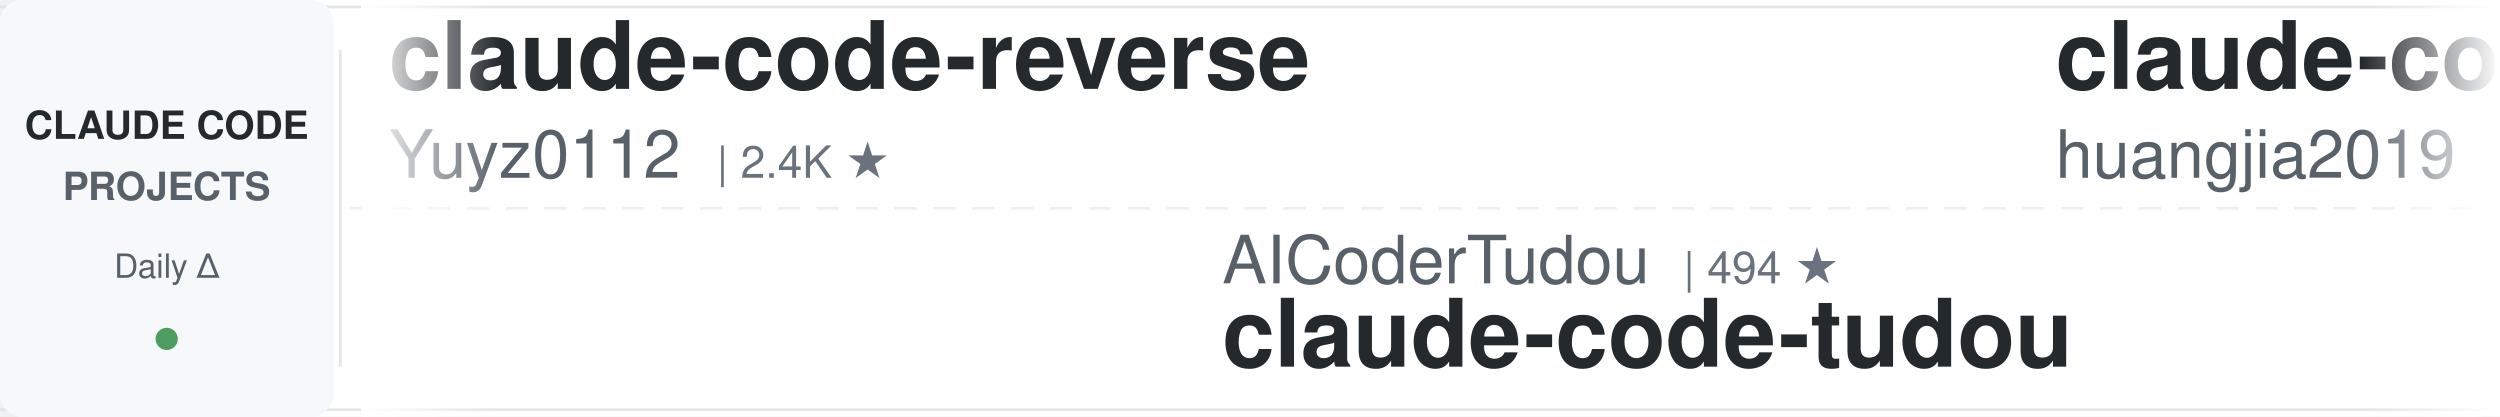
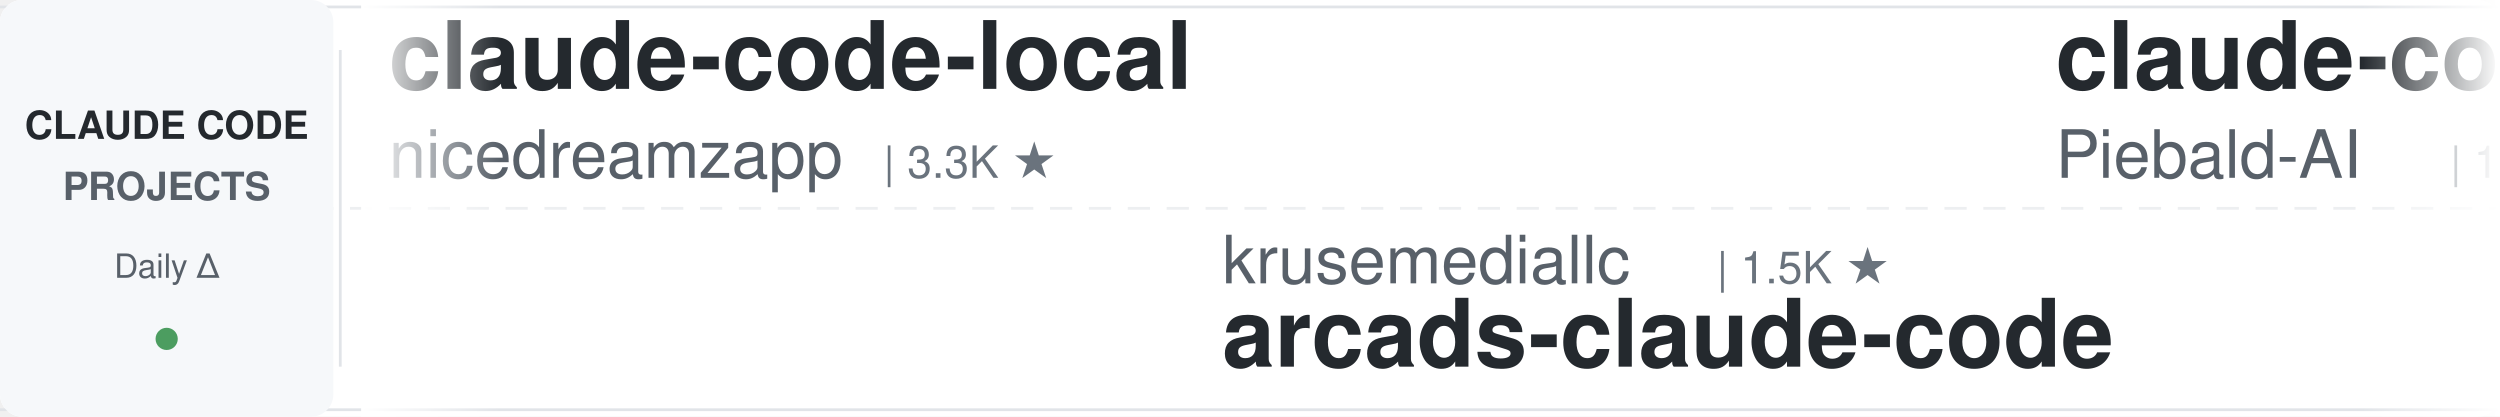
<svg xmlns="http://www.w3.org/2000/svg" width="900" height="150">
  <defs>
    <linearGradient id="leftFade" x1="0%" y1="0%" x2="100%" y2="0%">
      <stop offset="0%" style="stop-color:#ffffff;stop-opacity:1" />
      <stop offset="100%" style="stop-color:#ffffff;stop-opacity:0" />
    </linearGradient>
    <linearGradient id="rightFade" x1="0%" y1="0%" x2="100%" y2="0%">
      <stop offset="0%" style="stop-color:#ffffff;stop-opacity:0" />
      <stop offset="100%" style="stop-color:#ffffff;stop-opacity:1" />
    </linearGradient>
  </defs>
  <rect width="900" height="150" fill="#ffffff" rx="8" />
  <rect x="0" y="2" width="900" height="1" fill="#e1e4e8" />
  <rect x="0" y="147" width="900" height="1" fill="#e1e4e8" />
  <line x1="0" y1="75" x2="900" y2="75" stroke="#e1e4e8" stroke-width="1" stroke-dasharray="8 6" opacity="0.6" />
  <rect x="0" y="0" width="120" height="150" fill="#f6f8fa" rx="8" />
  <text x="60" y="50" font-family="-apple-system, BlinkMacSystemFont, 'Segoe UI', Helvetica, Arial, sans-serif" font-size="14" font-weight="600" fill="#24292e" text-anchor="middle">CLAUDE CODE</text>
  <text x="60" y="72" font-family="-apple-system, BlinkMacSystemFont, 'Segoe UI', Helvetica, Arial, sans-serif" font-size="14" font-weight="600" fill="#586069" text-anchor="middle">PROJECTS</text>
  <text x="60" y="100" font-family="-apple-system, BlinkMacSystemFont, 'Segoe UI', Helvetica, Arial, sans-serif" font-size="12" font-weight="500" fill="#586069" text-anchor="middle">Daily Δ</text>
  <circle cx="60" cy="122" r="4" fill="#22863a" opacity="0.8" />
  <rect x="122" y="18" width="1" height="114" fill="#e1e4e8" />
  <clipPath id="tickerClip">
    <rect x="130" y="0" width="770" height="150" />
  </clipPath>
  <g clip-path="url(#tickerClip)">
    <g id="tickerItems">
      <animateTransform attributeName="transform" attributeType="XML" type="translate" from="0 0" to="-3000 0" dur="54s" repeatCount="indefinite" />
      <g transform="translate(0, 0)">
-         <text x="140" y="32" font-family="-apple-system, BlinkMacSystemFont, 'Segoe UI', Helvetica, Arial, sans-serif" font-size="34" font-weight="600" fill="#24292e">claude-code-reverse</text>
-         <text x="140" y="64" font-family="-apple-system, BlinkMacSystemFont, 'Segoe UI', Helvetica, Arial, sans-serif" font-size="24" font-weight="400" fill="#586069">Yuyz0112</text>
-         <text x="258" y="64" font-family="-apple-system, BlinkMacSystemFont, 'Segoe UI', Helvetica, Arial, sans-serif" font-size="16" font-weight="500" fill="#6a737d">| 2.4K ★</text>
+         <text x="140" y="32" font-family="-apple-system, BlinkMacSystemFont, 'Segoe UI', Helvetica, Arial, sans-serif" font-size="34" font-weight="600" fill="#24292e">claude-code-local</text>
+         <text x="140" y="64" font-family="-apple-system, BlinkMacSystemFont, 'Segoe UI', Helvetica, Arial, sans-serif" font-size="24" font-weight="400" fill="#586069">nicedreamzapp</text>
+         <text x="318" y="64" font-family="-apple-system, BlinkMacSystemFont, 'Segoe UI', Helvetica, Arial, sans-serif" font-size="16" font-weight="500" fill="#6a737d">| 3.3K ★</text>
      </g>
      <g transform="translate(300, 0)">
-         <text x="140" y="102" font-family="-apple-system, BlinkMacSystemFont, 'Segoe UI', Helvetica, Arial, sans-serif" font-size="24" font-weight="400" fill="#586069">AICoderTudou</text>
-         <text x="306" y="102" font-family="-apple-system, BlinkMacSystemFont, 'Segoe UI', Helvetica, Arial, sans-serif" font-size="16" font-weight="500" fill="#6a737d">| 494 ★</text>
-         <text x="140" y="132" font-family="-apple-system, BlinkMacSystemFont, 'Segoe UI', Helvetica, Arial, sans-serif" font-size="34" font-weight="600" fill="#24292e">claude-code-tudou</text>
+         <text x="140" y="102" font-family="-apple-system, BlinkMacSystemFont, 'Segoe UI', Helvetica, Arial, sans-serif" font-size="24" font-weight="400" fill="#586069">krusemediallc</text>
+         <text x="318" y="102" font-family="-apple-system, BlinkMacSystemFont, 'Segoe UI', Helvetica, Arial, sans-serif" font-size="16" font-weight="500" fill="#6a737d">| 1.5K ★</text>
+         <text x="140" y="132" font-family="-apple-system, BlinkMacSystemFont, 'Segoe UI', Helvetica, Arial, sans-serif" font-size="34" font-weight="600" fill="#24292e">arcads-claude-code</text>
      </g>
      <g transform="translate(600, 0)">
-         <text x="140" y="32" font-family="-apple-system, BlinkMacSystemFont, 'Segoe UI', Helvetica, Arial, sans-serif" font-size="34" font-weight="600" fill="#24292e">claude-code-engineering</text>
-         <text x="140" y="64" font-family="-apple-system, BlinkMacSystemFont, 'Segoe UI', Helvetica, Arial, sans-serif" font-size="24" font-weight="400" fill="#586069">huangjia2019</text>
-         <text x="306" y="64" font-family="-apple-system, BlinkMacSystemFont, 'Segoe UI', Helvetica, Arial, sans-serif" font-size="16" font-weight="500" fill="#6a737d">| 1.1K ★</text>
+         <text x="140" y="32" font-family="-apple-system, BlinkMacSystemFont, 'Segoe UI', Helvetica, Arial, sans-serif" font-size="34" font-weight="600" fill="#24292e">claude-code-system-promp...</text>
+         <text x="140" y="64" font-family="-apple-system, BlinkMacSystemFont, 'Segoe UI', Helvetica, Arial, sans-serif" font-size="24" font-weight="400" fill="#586069">Piebald-AI</text>
+         <text x="282" y="64" font-family="-apple-system, BlinkMacSystemFont, 'Segoe UI', Helvetica, Arial, sans-serif" font-size="16" font-weight="500" fill="#6a737d">| 12.7K ★</text>
      </g>
      <g transform="translate(900, 0)">
-         <text x="140" y="102" font-family="-apple-system, BlinkMacSystemFont, 'Segoe UI', Helvetica, Arial, sans-serif" font-size="24" font-weight="400" fill="#586069">FlorianBruniaux</text>
-         <text x="342" y="102" font-family="-apple-system, BlinkMacSystemFont, 'Segoe UI', Helvetica, Arial, sans-serif" font-size="16" font-weight="500" fill="#6a737d">| 6.0K ★</text>
-         <text x="140" y="132" font-family="-apple-system, BlinkMacSystemFont, 'Segoe UI', Helvetica, Arial, sans-serif" font-size="34" font-weight="600" fill="#24292e">claude-code-ultimate-gui...</text>
+         <text x="140" y="102" font-family="-apple-system, BlinkMacSystemFont, 'Segoe UI', Helvetica, Arial, sans-serif" font-size="24" font-weight="400" fill="#586069">Donchitos</text>
+         <text x="270" y="102" font-family="-apple-system, BlinkMacSystemFont, 'Segoe UI', Helvetica, Arial, sans-serif" font-size="16" font-weight="500" fill="#6a737d">| 25.3K ★</text>
+         <text x="140" y="132" font-family="-apple-system, BlinkMacSystemFont, 'Segoe UI', Helvetica, Arial, sans-serif" font-size="34" font-weight="600" fill="#24292e">Claude-Code-Game-Studios</text>
      </g>
      <g transform="translate(1200, 0)">
+         <text x="140" y="32" font-family="-apple-system, BlinkMacSystemFont, 'Segoe UI', Helvetica, Arial, sans-serif" font-size="34" font-weight="600" fill="#24292e">claude-code-action</text>
+         <text x="140" y="64" font-family="-apple-system, BlinkMacSystemFont, 'Segoe UI', Helvetica, Arial, sans-serif" font-size="24" font-weight="400" fill="#586069">anthropics</text>
+         <text x="282" y="64" font-family="-apple-system, BlinkMacSystemFont, 'Segoe UI', Helvetica, Arial, sans-serif" font-size="16" font-weight="500" fill="#6a737d">| 8.9K ★</text>
+       </g>
+       <g transform="translate(1500, 0)">
+         <text x="140" y="102" font-family="-apple-system, BlinkMacSystemFont, 'Segoe UI', Helvetica, Arial, sans-serif" font-size="24" font-weight="400" fill="#586069">centminmod</text>
+         <text x="282" y="102" font-family="-apple-system, BlinkMacSystemFont, 'Segoe UI', Helvetica, Arial, sans-serif" font-size="16" font-weight="500" fill="#6a737d">| 2.6K ★</text>
+         <text x="140" y="132" font-family="-apple-system, BlinkMacSystemFont, 'Segoe UI', Helvetica, Arial, sans-serif" font-size="34" font-weight="600" fill="#24292e">my-claude-code-setup</text>
+       </g>
+       <g transform="translate(1800, 0)">
+         <text x="140" y="32" font-family="-apple-system, BlinkMacSystemFont, 'Segoe UI', Helvetica, Arial, sans-serif" font-size="34" font-weight="600" fill="#24292e">sc-claude-code-files</text>
+         <text x="140" y="64" font-family="-apple-system, BlinkMacSystemFont, 'Segoe UI', Helvetica, Arial, sans-serif" font-size="24" font-weight="400" fill="#586069">https-deeplearning-ai</text>
+         <text x="414" y="64" font-family="-apple-system, BlinkMacSystemFont, 'Segoe UI', Helvetica, Arial, sans-serif" font-size="16" font-weight="500" fill="#6a737d">| 550 ★</text>
+       </g>
+       <g transform="translate(2100, 0)">
+         <text x="140" y="102" font-family="-apple-system, BlinkMacSystemFont, 'Segoe UI', Helvetica, Arial, sans-serif" font-size="24" font-weight="400" fill="#586069">disler</text>
+         <text x="234" y="102" font-family="-apple-system, BlinkMacSystemFont, 'Segoe UI', Helvetica, Arial, sans-serif" font-size="16" font-weight="500" fill="#6a737d">| 1.7K ★</text>
+         <text x="140" y="132" font-family="-apple-system, BlinkMacSystemFont, 'Segoe UI', Helvetica, Arial, sans-serif" font-size="34" font-weight="600" fill="#24292e">pi-vs-claude-code</text>
+       </g>
+       <g transform="translate(2400, 0)">
        <text x="140" y="32" font-family="-apple-system, BlinkMacSystemFont, 'Segoe UI', Helvetica, Arial, sans-serif" font-size="34" font-weight="600" fill="#24292e">claude-code-book</text>
        <text x="140" y="64" font-family="-apple-system, BlinkMacSystemFont, 'Segoe UI', Helvetica, Arial, sans-serif" font-size="24" font-weight="400" fill="#586069">lintsinghua</text>
        <text x="294" y="64" font-family="-apple-system, BlinkMacSystemFont, 'Segoe UI', Helvetica, Arial, sans-serif" font-size="16" font-weight="500" fill="#6a737d">| 4.3K ★</text>
      </g>
-       <g transform="translate(1500, 0)">
-         <text x="140" y="102" font-family="-apple-system, BlinkMacSystemFont, 'Segoe UI', Helvetica, Arial, sans-serif" font-size="24" font-weight="400" fill="#586069">anthropics</text>
-         <text x="282" y="102" font-family="-apple-system, BlinkMacSystemFont, 'Segoe UI', Helvetica, Arial, sans-serif" font-size="16" font-weight="500" fill="#6a737d">| 8.9K ★</text>
-         <text x="140" y="132" font-family="-apple-system, BlinkMacSystemFont, 'Segoe UI', Helvetica, Arial, sans-serif" font-size="34" font-weight="600" fill="#24292e">claude-code-action</text>
+       <g transform="translate(2700, 0)">
+         <text x="140" y="102" font-family="-apple-system, BlinkMacSystemFont, 'Segoe UI', Helvetica, Arial, sans-serif" font-size="24" font-weight="400" fill="#586069">hangsman</text>
+         <text x="258" y="102" font-family="-apple-system, BlinkMacSystemFont, 'Segoe UI', Helvetica, Arial, sans-serif" font-size="16" font-weight="500" fill="#6a737d">| 795 ★</text>
+         <text x="140" y="132" font-family="-apple-system, BlinkMacSystemFont, 'Segoe UI', Helvetica, Arial, sans-serif" font-size="34" font-weight="600" fill="#24292e">claude-code-source</text>
      </g>
-       <g transform="translate(1800, 0)">
-         <text x="140" y="32" font-family="-apple-system, BlinkMacSystemFont, 'Segoe UI', Helvetica, Arial, sans-serif" font-size="34" font-weight="600" fill="#24292e">claude_codex_bridge</text>
-         <text x="140" y="64" font-family="-apple-system, BlinkMacSystemFont, 'Segoe UI', Helvetica, Arial, sans-serif" font-size="24" font-weight="400" fill="#586069">SeemSeam</text>
-         <text x="258" y="64" font-family="-apple-system, BlinkMacSystemFont, 'Segoe UI', Helvetica, Arial, sans-serif" font-size="16" font-weight="500" fill="#6a737d">| 3.5K ★</text>
+       <g transform="translate(3000, 0)">
+         <text x="140" y="32" font-family="-apple-system, BlinkMacSystemFont, 'Segoe UI', Helvetica, Arial, sans-serif" font-size="34" font-weight="600" fill="#24292e">claude-code-local</text>
+         <text x="140" y="64" font-family="-apple-system, BlinkMacSystemFont, 'Segoe UI', Helvetica, Arial, sans-serif" font-size="24" font-weight="400" fill="#586069">nicedreamzapp</text>
+         <text x="318" y="64" font-family="-apple-system, BlinkMacSystemFont, 'Segoe UI', Helvetica, Arial, sans-serif" font-size="16" font-weight="500" fill="#6a737d">| 3.3K ★</text>
      </g>
-       <g transform="translate(2100, 0)">
+       <g transform="translate(3300, 0)">
+         <text x="140" y="102" font-family="-apple-system, BlinkMacSystemFont, 'Segoe UI', Helvetica, Arial, sans-serif" font-size="24" font-weight="400" fill="#586069">krusemediallc</text>
+         <text x="318" y="102" font-family="-apple-system, BlinkMacSystemFont, 'Segoe UI', Helvetica, Arial, sans-serif" font-size="16" font-weight="500" fill="#6a737d">| 1.5K ★</text>
+         <text x="140" y="132" font-family="-apple-system, BlinkMacSystemFont, 'Segoe UI', Helvetica, Arial, sans-serif" font-size="34" font-weight="600" fill="#24292e">arcads-claude-code</text>
+       </g>
+       <g transform="translate(3600, 0)">
+         <text x="140" y="32" font-family="-apple-system, BlinkMacSystemFont, 'Segoe UI', Helvetica, Arial, sans-serif" font-size="34" font-weight="600" fill="#24292e">claude-code-system-promp...</text>
+         <text x="140" y="64" font-family="-apple-system, BlinkMacSystemFont, 'Segoe UI', Helvetica, Arial, sans-serif" font-size="24" font-weight="400" fill="#586069">Piebald-AI</text>
+         <text x="282" y="64" font-family="-apple-system, BlinkMacSystemFont, 'Segoe UI', Helvetica, Arial, sans-serif" font-size="16" font-weight="500" fill="#6a737d">| 12.7K ★</text>
+       </g>
+       <g transform="translate(3900, 0)">
        <text x="140" y="102" font-family="-apple-system, BlinkMacSystemFont, 'Segoe UI', Helvetica, Arial, sans-serif" font-size="24" font-weight="400" fill="#586069">Donchitos</text>
        <text x="270" y="102" font-family="-apple-system, BlinkMacSystemFont, 'Segoe UI', Helvetica, Arial, sans-serif" font-size="16" font-weight="500" fill="#6a737d">| 25.3K ★</text>
        <text x="140" y="132" font-family="-apple-system, BlinkMacSystemFont, 'Segoe UI', Helvetica, Arial, sans-serif" font-size="34" font-weight="600" fill="#24292e">Claude-Code-Game-Studios</text>
-       </g>
-       <g transform="translate(2400, 0)">
-         <text x="140" y="32" font-family="-apple-system, BlinkMacSystemFont, 'Segoe UI', Helvetica, Arial, sans-serif" font-size="34" font-weight="600" fill="#24292e">claude-code-rev</text>
-         <text x="140" y="64" font-family="-apple-system, BlinkMacSystemFont, 'Segoe UI', Helvetica, Arial, sans-serif" font-size="24" font-weight="400" fill="#586069">oboard</text>
-         <text x="234" y="64" font-family="-apple-system, BlinkMacSystemFont, 'Segoe UI', Helvetica, Arial, sans-serif" font-size="16" font-weight="500" fill="#6a737d">| 3.3K ★</text>
-       </g>
-       <g transform="translate(2700, 0)">
-         <text x="140" y="102" font-family="-apple-system, BlinkMacSystemFont, 'Segoe UI', Helvetica, Arial, sans-serif" font-size="24" font-weight="400" fill="#586069">digitalsamba</text>
-         <text x="306" y="102" font-family="-apple-system, BlinkMacSystemFont, 'Segoe UI', Helvetica, Arial, sans-serif" font-size="16" font-weight="500" fill="#6a737d">| 2.1K ★</text>
-         <text x="140" y="132" font-family="-apple-system, BlinkMacSystemFont, 'Segoe UI', Helvetica, Arial, sans-serif" font-size="34" font-weight="600" fill="#24292e">claude-code-video-toolki...</text>
-       </g>
-       <g transform="translate(3000, 0)">
-         <text x="140" y="32" font-family="-apple-system, BlinkMacSystemFont, 'Segoe UI', Helvetica, Arial, sans-serif" font-size="34" font-weight="600" fill="#24292e">claude-code-reverse</text>
-         <text x="140" y="64" font-family="-apple-system, BlinkMacSystemFont, 'Segoe UI', Helvetica, Arial, sans-serif" font-size="24" font-weight="400" fill="#586069">Yuyz0112</text>
-         <text x="258" y="64" font-family="-apple-system, BlinkMacSystemFont, 'Segoe UI', Helvetica, Arial, sans-serif" font-size="16" font-weight="500" fill="#6a737d">| 2.4K ★</text>
-       </g>
-       <g transform="translate(3300, 0)">
-         <text x="140" y="102" font-family="-apple-system, BlinkMacSystemFont, 'Segoe UI', Helvetica, Arial, sans-serif" font-size="24" font-weight="400" fill="#586069">AICoderTudou</text>
-         <text x="306" y="102" font-family="-apple-system, BlinkMacSystemFont, 'Segoe UI', Helvetica, Arial, sans-serif" font-size="16" font-weight="500" fill="#6a737d">| 494 ★</text>
-         <text x="140" y="132" font-family="-apple-system, BlinkMacSystemFont, 'Segoe UI', Helvetica, Arial, sans-serif" font-size="34" font-weight="600" fill="#24292e">claude-code-tudou</text>
-       </g>
-       <g transform="translate(3600, 0)">
-         <text x="140" y="32" font-family="-apple-system, BlinkMacSystemFont, 'Segoe UI', Helvetica, Arial, sans-serif" font-size="34" font-weight="600" fill="#24292e">claude-code-engineering</text>
-         <text x="140" y="64" font-family="-apple-system, BlinkMacSystemFont, 'Segoe UI', Helvetica, Arial, sans-serif" font-size="24" font-weight="400" fill="#586069">huangjia2019</text>
-         <text x="306" y="64" font-family="-apple-system, BlinkMacSystemFont, 'Segoe UI', Helvetica, Arial, sans-serif" font-size="16" font-weight="500" fill="#6a737d">| 1.1K ★</text>
-       </g>
-       <g transform="translate(3900, 0)">
-         <text x="140" y="102" font-family="-apple-system, BlinkMacSystemFont, 'Segoe UI', Helvetica, Arial, sans-serif" font-size="24" font-weight="400" fill="#586069">FlorianBruniaux</text>
-         <text x="342" y="102" font-family="-apple-system, BlinkMacSystemFont, 'Segoe UI', Helvetica, Arial, sans-serif" font-size="16" font-weight="500" fill="#6a737d">| 6.0K ★</text>
-         <text x="140" y="132" font-family="-apple-system, BlinkMacSystemFont, 'Segoe UI', Helvetica, Arial, sans-serif" font-size="34" font-weight="600" fill="#24292e">claude-code-ultimate-gui...</text>
      </g>
    </g>
  </g>
  <rect x="130" y="0" width="50" height="150" fill="url(#leftFade)" />
  <rect x="850" y="0" width="50" height="150" fill="url(#rightFade)" />
</svg>
